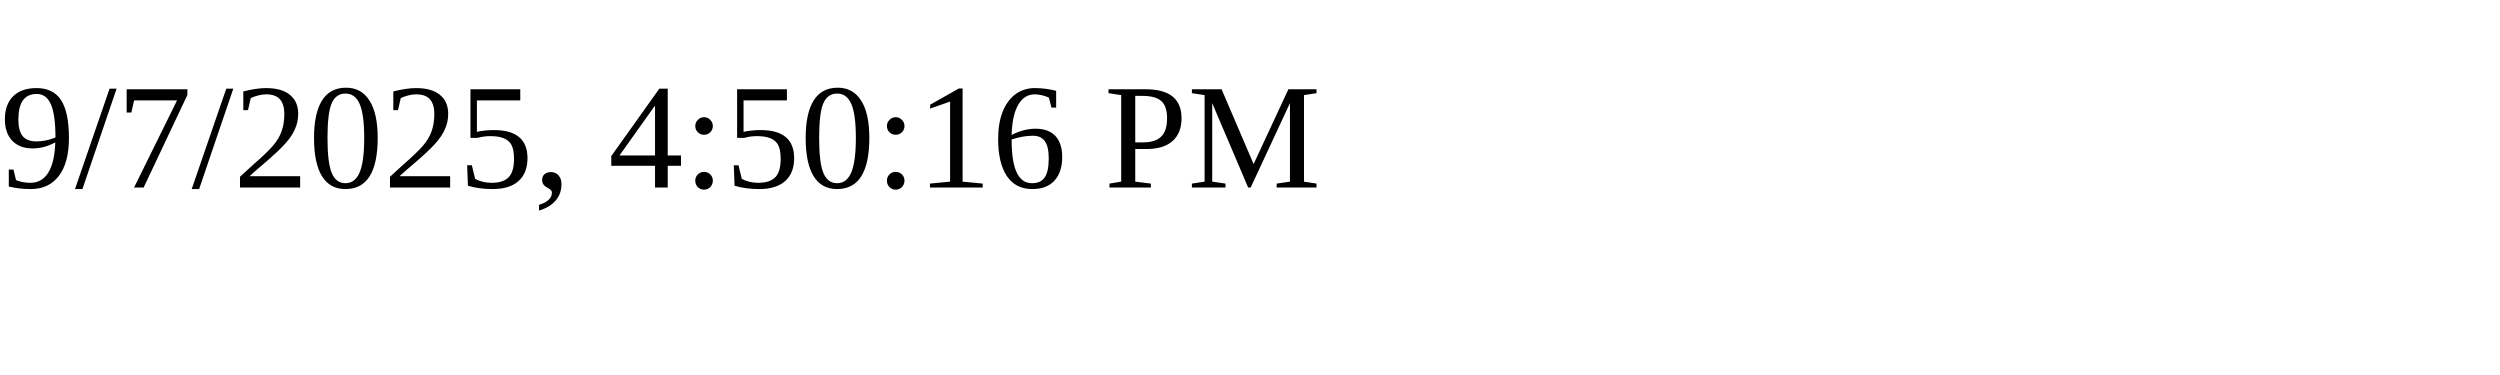
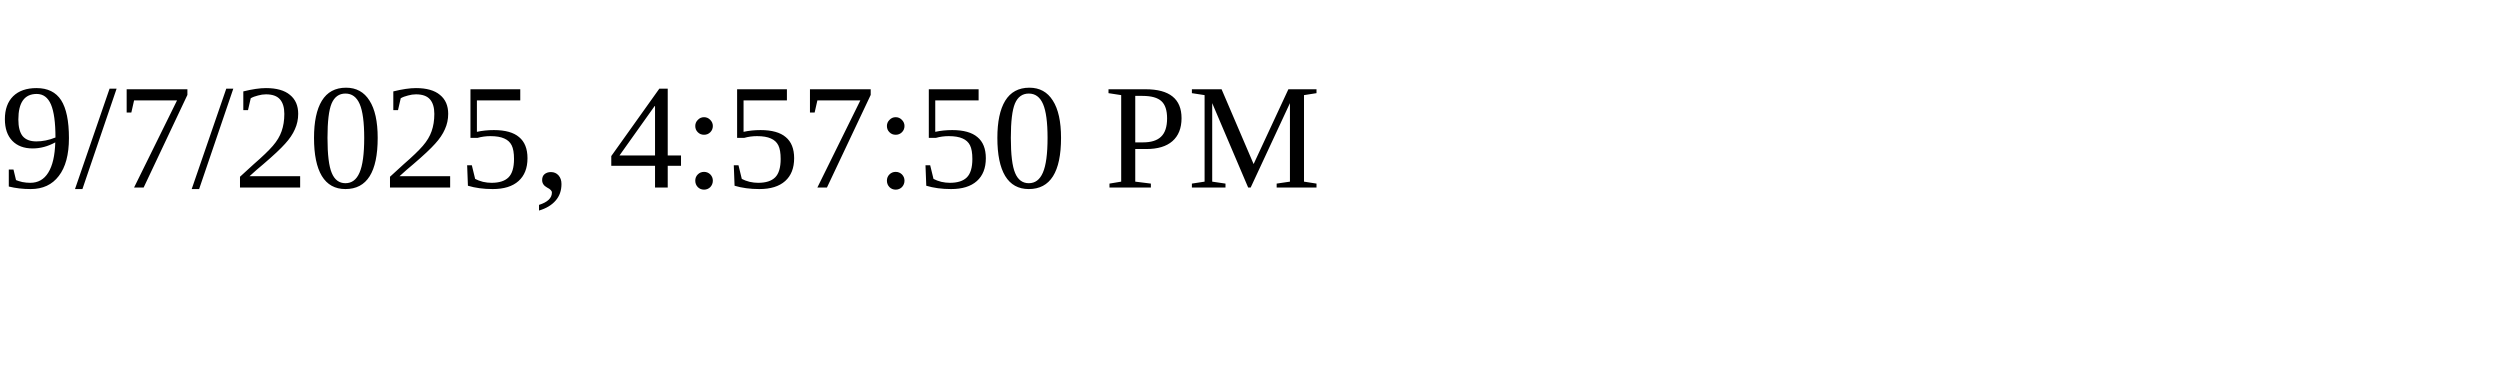
<svg xmlns="http://www.w3.org/2000/svg" height="30" width="200">
-   <text x="0" y="15">9/7/2025, 4:50:16 PM</text>
+   <text x="0" y="15">9/7/2025, 4:57:50 PM</text>
</svg>
